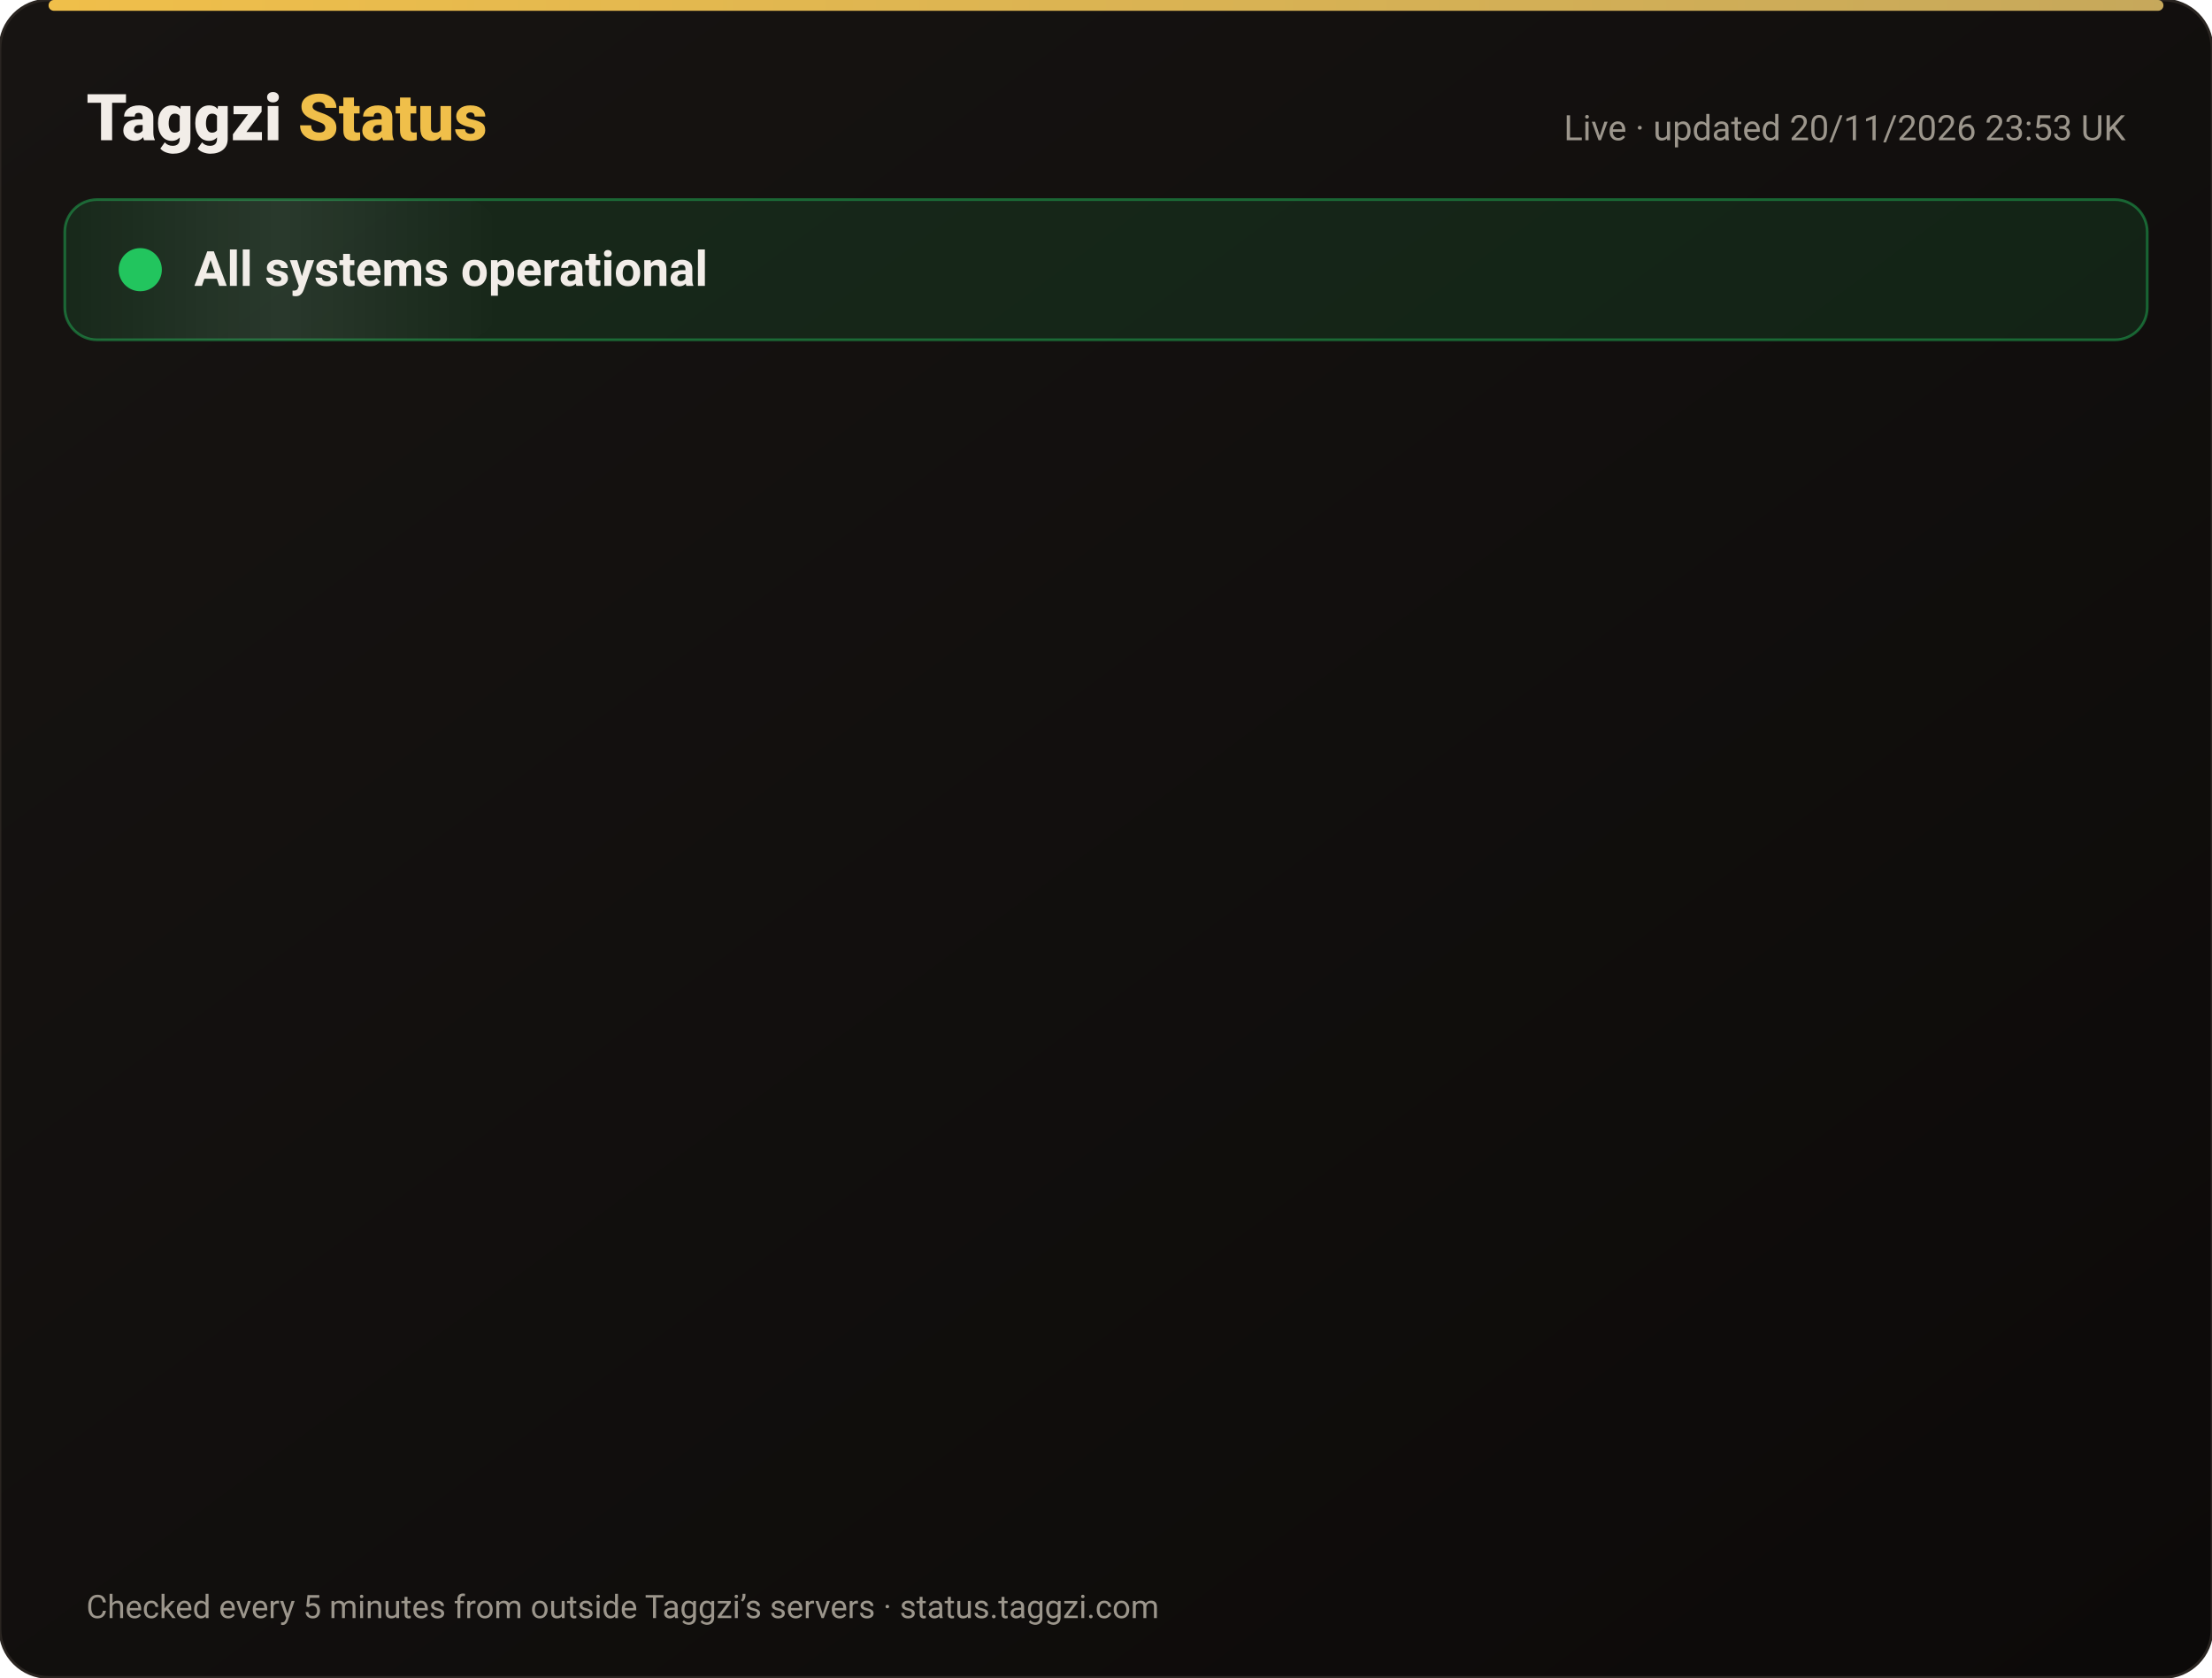
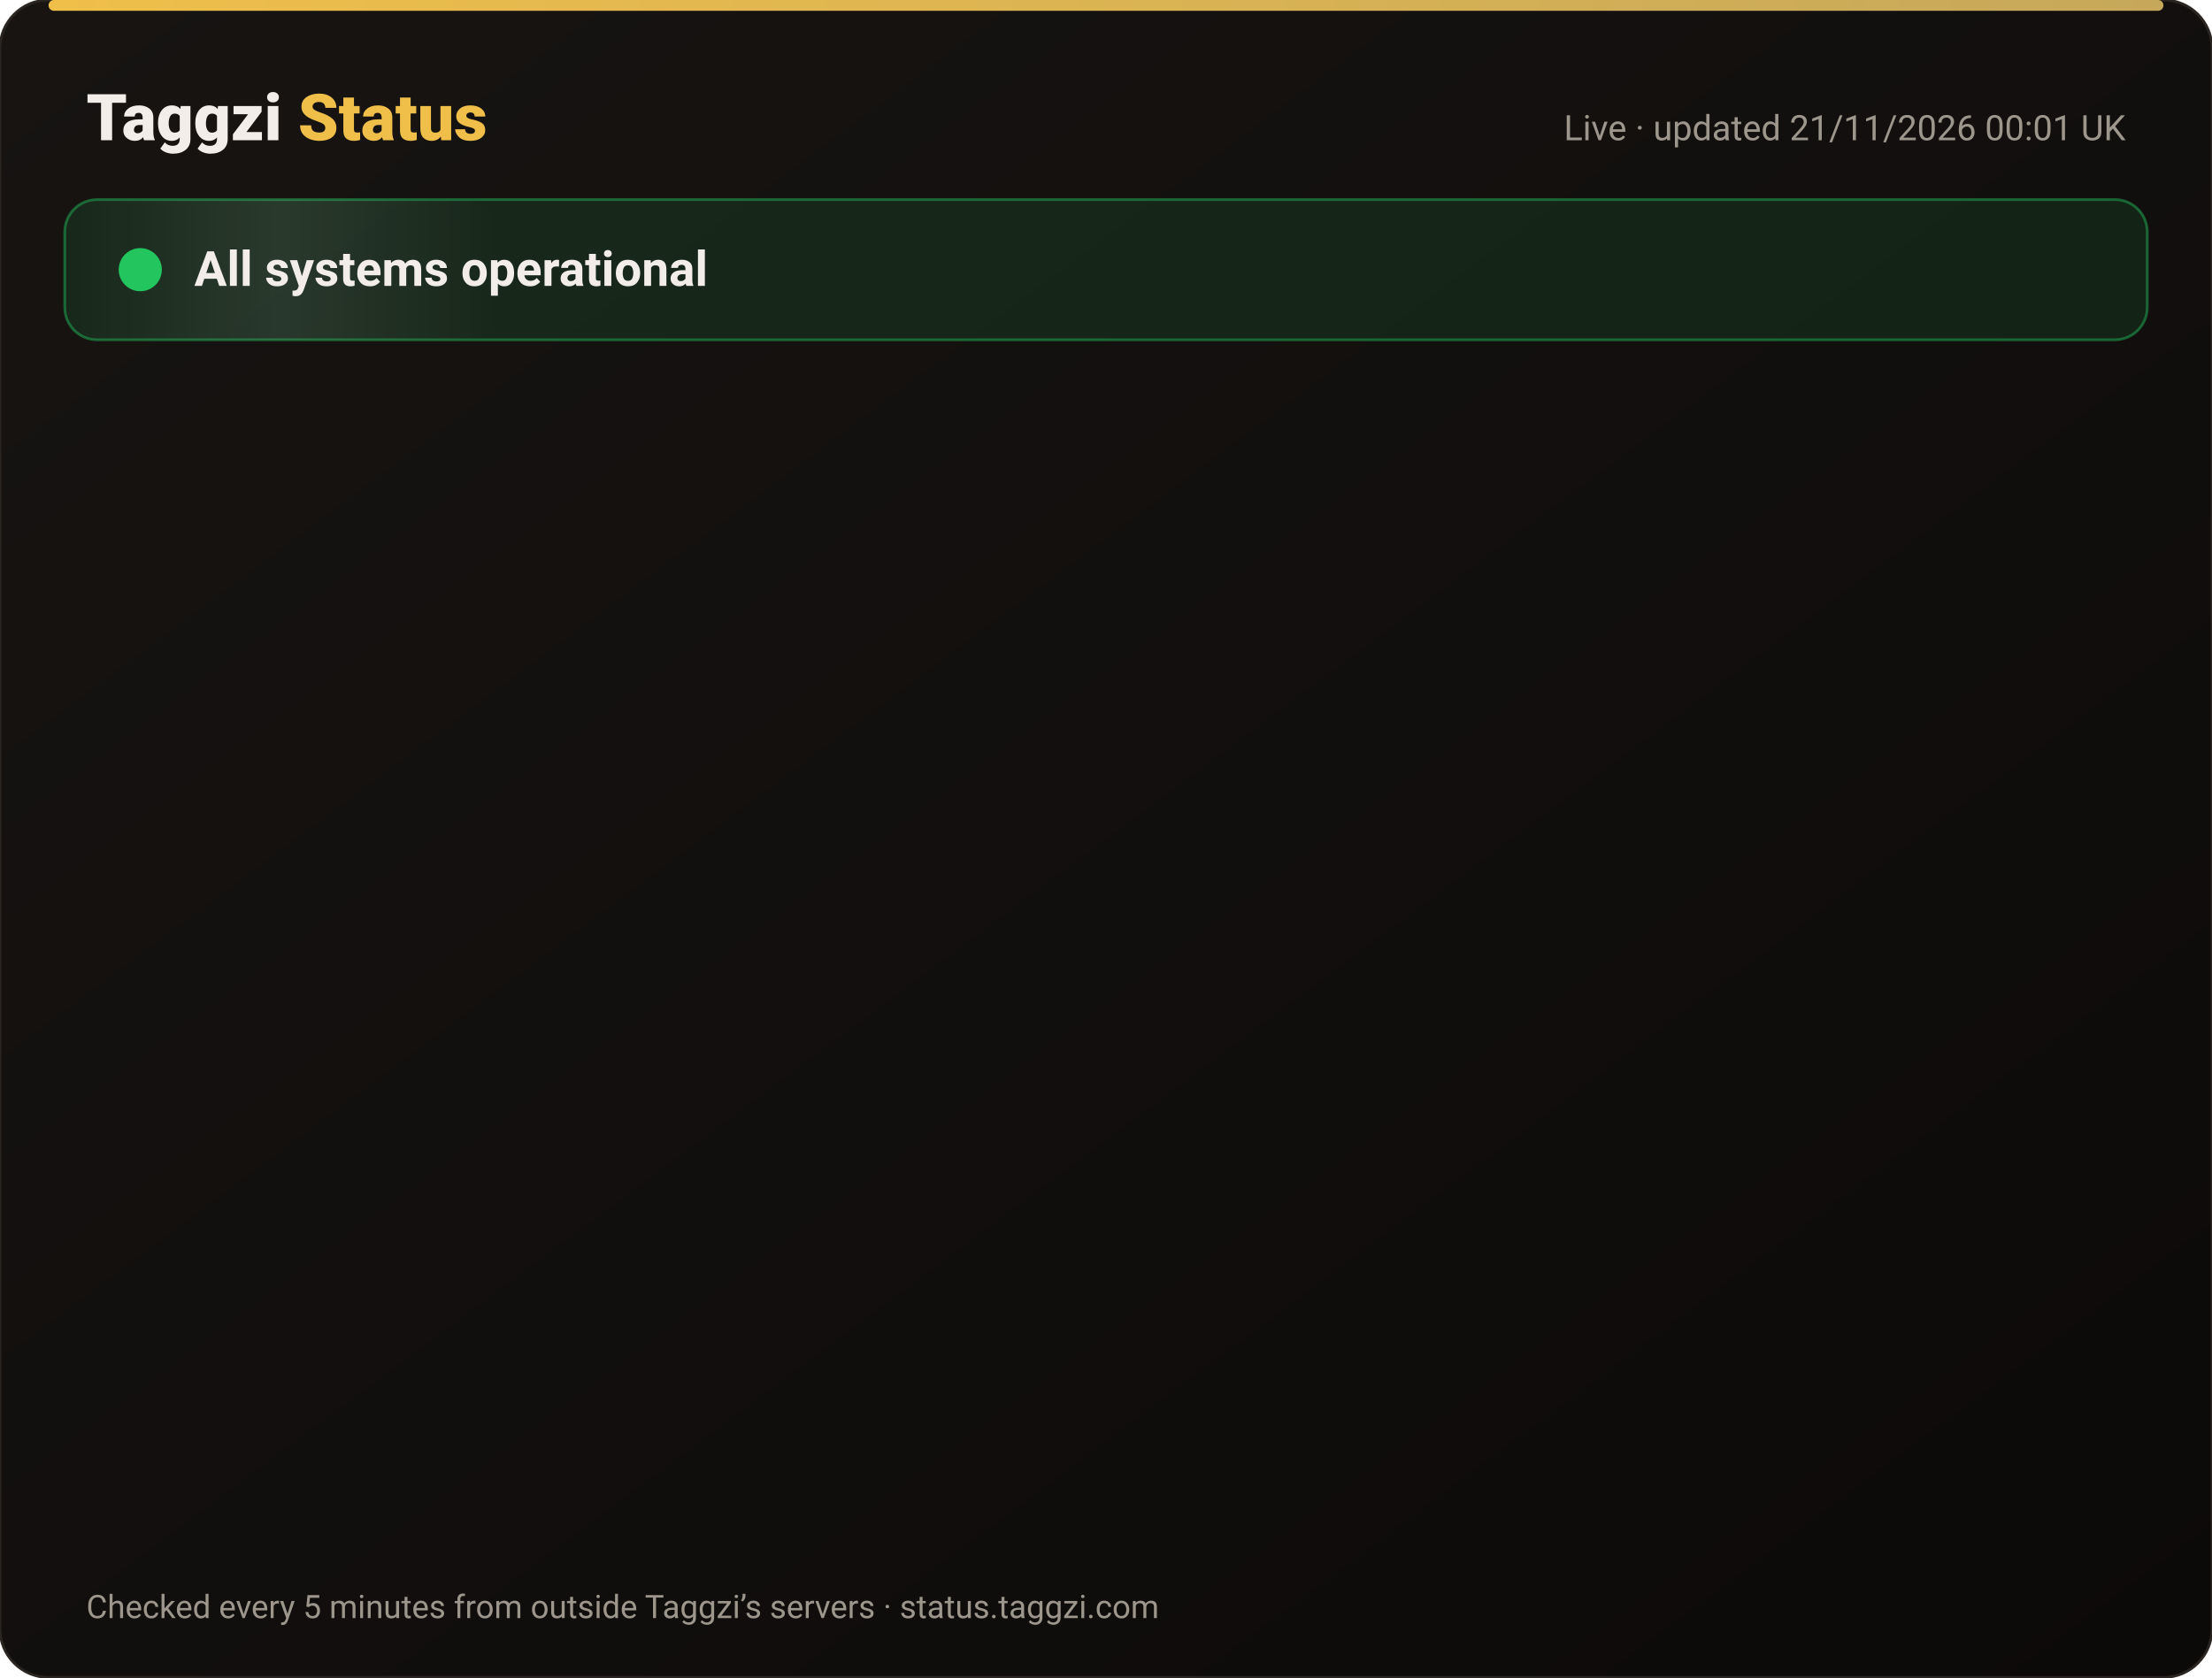
<svg xmlns="http://www.w3.org/2000/svg" width="820" height="622" viewBox="0 0 820 622" font-family="-apple-system,Segoe UI,Roboto,Helvetica,Arial,sans-serif">
  <defs>
    <linearGradient id="bg" x1="0" y1="0" x2="1" y2="1">
      <stop offset="0" stop-color="#171412" />
      <stop offset="1" stop-color="#0C0A09" />
    </linearGradient>
    <linearGradient id="gold" x1="0" x2="1">
      <stop offset="0" stop-color="#F0BF4A" />
      <stop offset="1" stop-color="#c6a85b" />
    </linearGradient>
    <linearGradient id="shine" x1="0" x2="1">
      <stop offset="0" stop-color="#fff" stop-opacity="0" />
      <stop offset=".5" stop-color="#fff" stop-opacity=".08" />
      <stop offset="1" stop-color="#fff" stop-opacity="0" />
    </linearGradient>
  </defs>
  <rect width="820" height="622" rx="18" fill="url(#bg)" stroke="#2a2521" />
  <rect x="18" y="0" width="784" height="4" rx="2" fill="url(#gold)" />
  <text x="32" y="52" font-size="24" font-weight="800" fill="#F2EDE8">Taggzi <tspan fill="#F0BF4A">Status</tspan>
  </text>
-   <text x="788" y="52" font-size="13" fill="#9C968C" text-anchor="end">Live · updated 20/11/2026 23:53 UK</text>
+   <text x="788" y="52" font-size="13" fill="#9C968C" text-anchor="end">Live · updated 21/11/2026 00:01 UK</text>
  <rect x="24" y="74" width="772" height="52" rx="12" fill="#22c55e" fill-opacity=".12" stroke="#22c55e" stroke-opacity=".45" />
  <rect x="24" y="74" width="160" height="52" rx="12" fill="url(#shine)">
    <animate attributeName="x" from="-160" to="820" dur="4s" repeatCount="indefinite" />
  </rect>
  <circle cx="52" cy="100" r="7" fill="#22c55e" />
  <circle cx="52" cy="100" r="7" fill="none" stroke="#22c55e" stroke-width="2">
    <animate attributeName="r" values="7;15;7" dur="2s" repeatCount="indefinite" />
    <animate attributeName="opacity" values=".9;0;.9" dur="2s" repeatCount="indefinite" />
  </circle>
  <text x="72" y="106" font-size="18" font-weight="700" fill="#F2EDE8">All systems operational</text>
  <g opacity="0">
    <animate attributeName="opacity" from="0" to="1" begin="0.00s" dur=".6s" fill="freeze" />
    <line x1="32" y1="188" x2="788" y2="188" stroke="#2a2521" />
    <circle cx="44" cy="166" r="6" fill="#22c55e">
      <animate attributeName="opacity" values="1;.45;1" dur="2.4s" begin="0.00s" repeatCount="indefinite" />
    </circle>
    <text x="62" y="171" font-size="15" font-weight="650" fill="#F2EDE8">Website</text>
    <text x="630" y="171" font-size="13" fill="#9C968C" text-anchor="end">99.97% uptime</text>
    <rect x="648" y="154" width="140" height="24" rx="12" fill="#22c55e" fill-opacity=".14" stroke="#22c55e" stroke-opacity=".5" />
    <text x="718" y="171" font-size="12" font-weight="700" fill="#22c55e" text-anchor="middle">Operational</text>
  </g>
  <g opacity="0">
    <animate attributeName="opacity" from="0" to="1" begin="0.15s" dur=".6s" fill="freeze" />
    <line x1="32" y1="234" x2="788" y2="234" stroke="#2a2521" />
    <circle cx="44" cy="212" r="6" fill="#22c55e">
      <animate attributeName="opacity" values="1;.45;1" dur="2.4s" begin="0.15s" repeatCount="indefinite" />
    </circle>
    <text x="62" y="217" font-size="15" font-weight="650" fill="#F2EDE8">Tag scans</text>
    <text x="630" y="217" font-size="13" fill="#9C968C" text-anchor="end">99.97% uptime</text>
    <rect x="648" y="200" width="140" height="24" rx="12" fill="#22c55e" fill-opacity=".14" stroke="#22c55e" stroke-opacity=".5" />
    <text x="718" y="217" font-size="12" font-weight="700" fill="#22c55e" text-anchor="middle">Operational</text>
  </g>
  <g opacity="0">
    <animate attributeName="opacity" from="0" to="1" begin="0.30s" dur=".6s" fill="freeze" />
    <line x1="32" y1="280" x2="788" y2="280" stroke="#2a2521" />
    <circle cx="44" cy="258" r="6" fill="#22c55e">
      <animate attributeName="opacity" values="1;.45;1" dur="2.4s" begin="0.30s" repeatCount="indefinite" />
    </circle>
    <text x="62" y="263" font-size="15" font-weight="650" fill="#F2EDE8">Manual tag lookup</text>
    <text x="630" y="263" font-size="13" fill="#9C968C" text-anchor="end">99.97% uptime</text>
    <rect x="648" y="246" width="140" height="24" rx="12" fill="#22c55e" fill-opacity=".14" stroke="#22c55e" stroke-opacity=".5" />
    <text x="718" y="263" font-size="12" font-weight="700" fill="#22c55e" text-anchor="middle">Operational</text>
  </g>
  <g opacity="0">
    <animate attributeName="opacity" from="0" to="1" begin="0.45s" dur=".6s" fill="freeze" />
    <line x1="32" y1="326" x2="788" y2="326" stroke="#2a2521" />
    <circle cx="44" cy="304" r="6" fill="#22c55e">
      <animate attributeName="opacity" values="1;.45;1" dur="2.4s" begin="0.45s" repeatCount="indefinite" />
    </circle>
    <text x="62" y="309" font-size="15" font-weight="650" fill="#F2EDE8">App &amp; login</text>
    <text x="630" y="309" font-size="13" fill="#9C968C" text-anchor="end">99.97% uptime</text>
    <rect x="648" y="292" width="140" height="24" rx="12" fill="#22c55e" fill-opacity=".14" stroke="#22c55e" stroke-opacity=".5" />
    <text x="718" y="309" font-size="12" font-weight="700" fill="#22c55e" text-anchor="middle">Operational</text>
  </g>
  <g opacity="0">
    <animate attributeName="opacity" from="0" to="1" begin="0.60s" dur=".6s" fill="freeze" />
    <line x1="32" y1="372" x2="788" y2="372" stroke="#2a2521" />
    <circle cx="44" cy="350" r="6" fill="#22c55e">
      <animate attributeName="opacity" values="1;.45;1" dur="2.4s" begin="0.60s" repeatCount="indefinite" />
    </circle>
    <text x="62" y="355" font-size="15" font-weight="650" fill="#F2EDE8">Community alerts</text>
    <text x="630" y="355" font-size="13" fill="#9C968C" text-anchor="end">99.97% uptime</text>
    <rect x="648" y="338" width="140" height="24" rx="12" fill="#22c55e" fill-opacity=".14" stroke="#22c55e" stroke-opacity=".5" />
    <text x="718" y="355" font-size="12" font-weight="700" fill="#22c55e" text-anchor="middle">Operational</text>
  </g>
  <g opacity="0">
    <animate attributeName="opacity" from="0" to="1" begin="0.75s" dur=".6s" fill="freeze" />
    <line x1="32" y1="418" x2="788" y2="418" stroke="#2a2521" />
    <circle cx="44" cy="396" r="6" fill="#22c55e">
      <animate attributeName="opacity" values="1;.45;1" dur="2.4s" begin="0.75s" repeatCount="indefinite" />
    </circle>
    <text x="62" y="401" font-size="15" font-weight="650" fill="#F2EDE8">Private calling</text>
    <text x="630" y="401" font-size="13" fill="#9C968C" text-anchor="end">99.97% uptime</text>
    <rect x="648" y="384" width="140" height="24" rx="12" fill="#22c55e" fill-opacity=".14" stroke="#22c55e" stroke-opacity=".5" />
    <text x="718" y="401" font-size="12" font-weight="700" fill="#22c55e" text-anchor="middle">Operational</text>
  </g>
  <g opacity="0">
    <animate attributeName="opacity" from="0" to="1" begin="0.90s" dur=".6s" fill="freeze" />
    <line x1="32" y1="464" x2="788" y2="464" stroke="#2a2521" />
    <circle cx="44" cy="442" r="6" fill="#22c55e">
      <animate attributeName="opacity" values="1;.45;1" dur="2.4s" begin="0.90s" repeatCount="indefinite" />
    </circle>
    <text x="62" y="447" font-size="15" font-weight="650" fill="#F2EDE8">Payments</text>
    <text x="630" y="447" font-size="13" fill="#9C968C" text-anchor="end">99.97% uptime</text>
    <rect x="648" y="430" width="140" height="24" rx="12" fill="#22c55e" fill-opacity=".14" stroke="#22c55e" stroke-opacity=".5" />
    <text x="718" y="447" font-size="12" font-weight="700" fill="#22c55e" text-anchor="middle">Operational</text>
  </g>
  <g opacity="0">
    <animate attributeName="opacity" from="0" to="1" begin="1.05s" dur=".6s" fill="freeze" />
    <line x1="32" y1="510" x2="788" y2="510" stroke="#2a2521" />
    <circle cx="44" cy="488" r="6" fill="#22c55e">
      <animate attributeName="opacity" values="1;.45;1" dur="2.4s" begin="1.05s" repeatCount="indefinite" />
    </circle>
    <text x="62" y="493" font-size="15" font-weight="650" fill="#F2EDE8">Email &amp; support</text>
    <text x="630" y="493" font-size="13" fill="#9C968C" text-anchor="end">99.97% uptime</text>
    <rect x="648" y="476" width="140" height="24" rx="12" fill="#22c55e" fill-opacity=".14" stroke="#22c55e" stroke-opacity=".5" />
    <text x="718" y="493" font-size="12" font-weight="700" fill="#22c55e" text-anchor="middle">Operational</text>
  </g>
  <g opacity="0">
    <animate attributeName="opacity" from="0" to="1" begin="1.20s" dur=".6s" fill="freeze" />
    <line x1="32" y1="556" x2="788" y2="556" stroke="#2a2521" />
    <circle cx="44" cy="534" r="6" fill="#22c55e">
      <animate attributeName="opacity" values="1;.45;1" dur="2.4s" begin="1.20s" repeatCount="indefinite" />
    </circle>
    <text x="62" y="539" font-size="15" font-weight="650" fill="#F2EDE8">Secure connection (SSL)</text>
    <text x="630" y="539" font-size="13" fill="#9C968C" text-anchor="end">100.00% uptime</text>
    <rect x="648" y="522" width="140" height="24" rx="12" fill="#22c55e" fill-opacity=".14" stroke="#22c55e" stroke-opacity=".5" />
    <text x="718" y="539" font-size="12" font-weight="700" fill="#22c55e" text-anchor="middle">Operational</text>
  </g>
  <text x="32" y="600" font-size="12" fill="#9C968C">Checked every 5 minutes from outside Taggzi’s servers · status.taggzi.com</text>
</svg>
